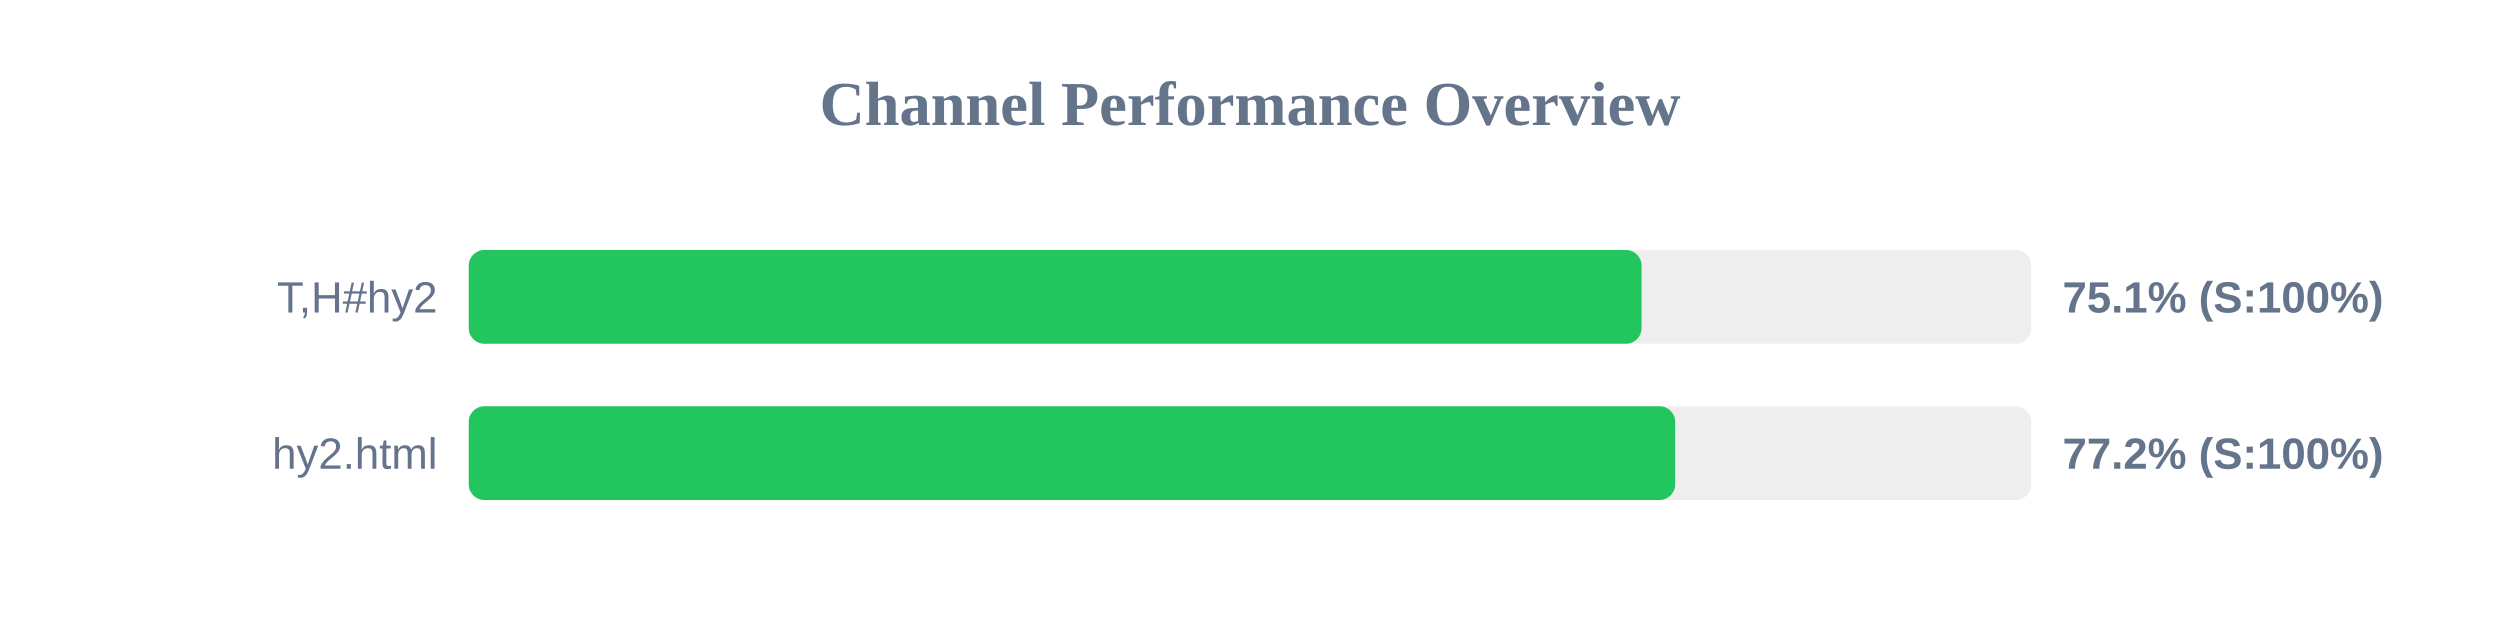
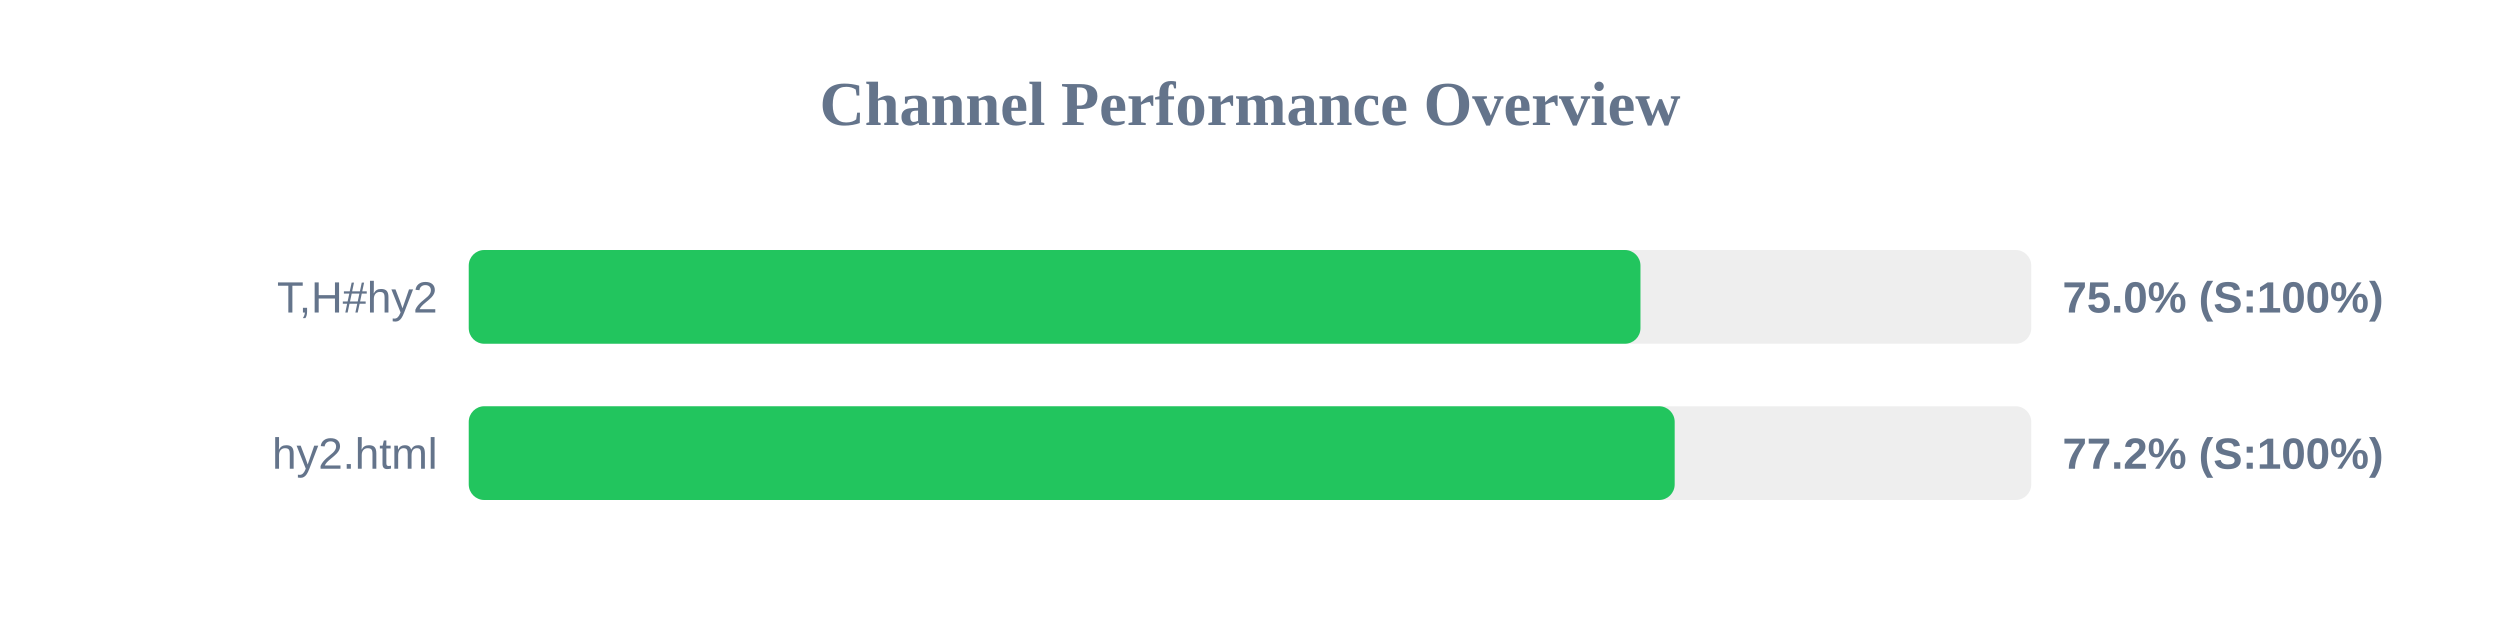
<svg xmlns="http://www.w3.org/2000/svg" width="800" height="200" version="1.1">
  <style>
        .row { font: 14px Arial; fill: #64748b; }
        .score { font: bold 14px Arial; fill: #64748b; }
    </style>
  <text x="400" y="40" text-anchor="middle" font-size="20px" font-weight="bold" fill="#64748b">Channel Performance Overview</text>
  <rect x="150" y="80" width="500" height="30" fill="#eee" rx="5" />
-   <rect x="150" y="80" width="375.3" height="30" fill="#22c55e" rx="5" />
+   <rect x="150" y="80" width="374.95" height="30" fill="#22c55e" rx="5" />
  <text x="140" y="100" text-anchor="end" class="row">T,H#hy2</text>
-   <text x="660" y="100" text-anchor="start" class="score">75.1% (S:100%)</text>
+   <text x="660" y="100" text-anchor="start" class="score">75.0% (S:100%)</text>
  <rect x="150" y="130" width="500" height="30" fill="#eee" rx="5" />
-   <rect x="150" y="130" width="386.05" height="30" fill="#22c55e" rx="5" />
+   <rect x="150" y="130" width="385.9" height="30" fill="#22c55e" rx="5" />
  <text x="140" y="150" text-anchor="end" class="row">hy2.html</text>
  <text x="660" y="150" text-anchor="start" class="score">77.2% (S:100%)</text>
</svg>
